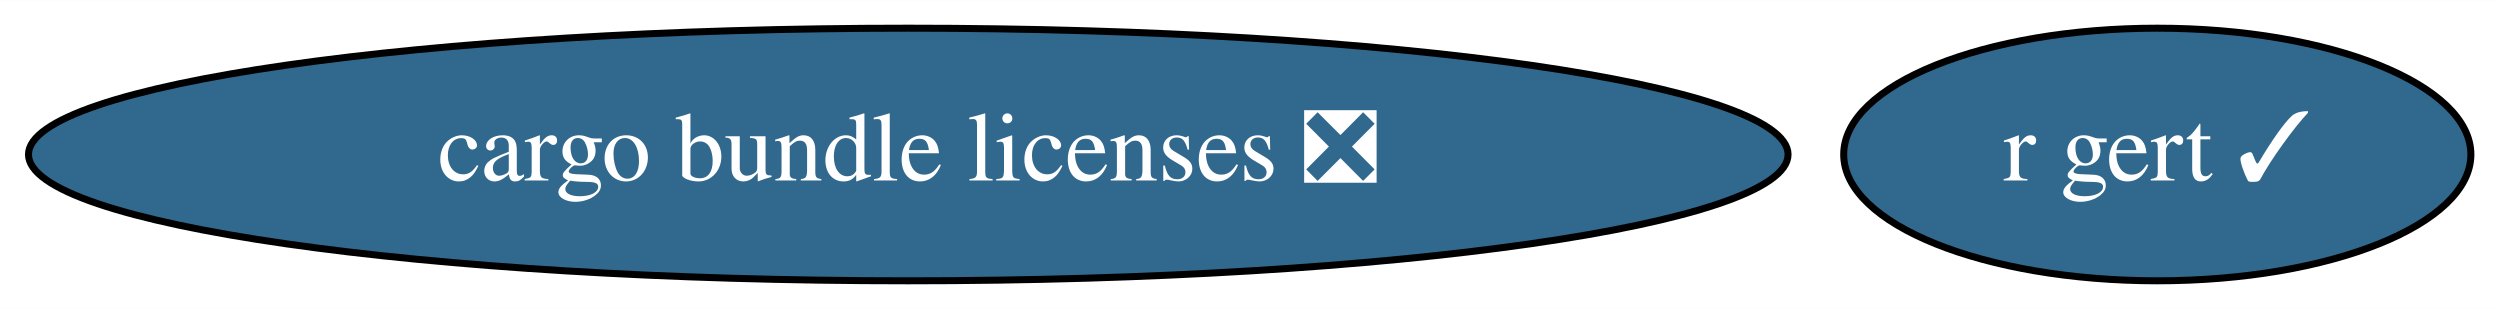
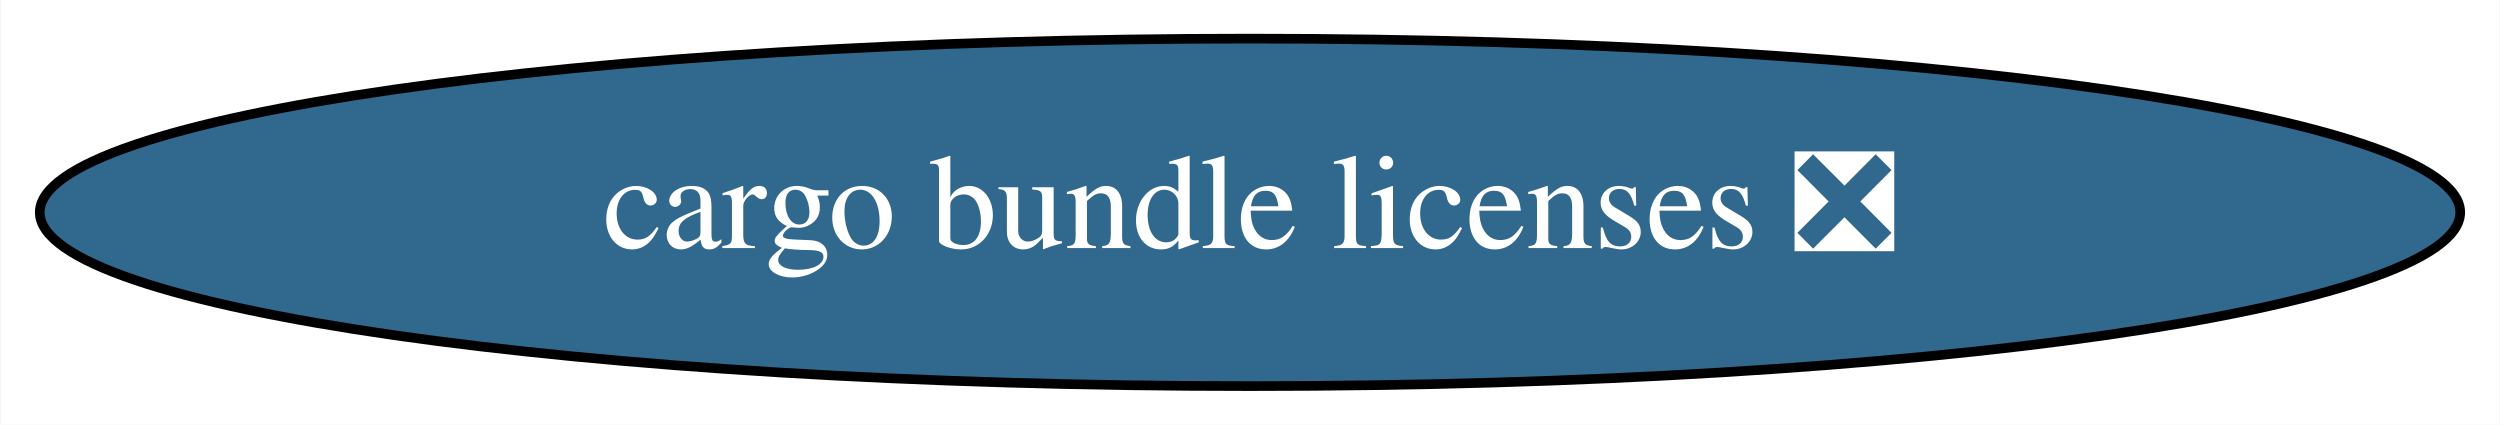
- <svg xmlns="http://www.w3.org/2000/svg" xmlns:xlink="http://www.w3.org/1999/xlink" width="356pt" height="44pt" viewBox="0.00 0.00 356.28 44.00">
+ <svg xmlns="http://www.w3.org/2000/svg" xmlns:xlink="http://www.w3.org/1999/xlink" width="259pt" height="44pt" viewBox="0.00 0.00 258.88 44.00">
  <g id="graph0" class="graph" transform="scale(1 1) rotate(0) translate(4 40)">
-     <polygon fill="white" stroke="transparent" points="-4,4 -4,-40 352.28,-40 352.28,4 -4,4" />
+     <polygon fill="white" stroke="transparent" points="-4,4 -4,-40 254.88,-40 254.88,4 -4,4" />
    <g id="node1" class="node">
      <g id="a_node1">
-         <a xlink:href="https://github.com/conda-forge/r-gert-feedstock/pull/22" xlink:title="r gert ✓">
-           <ellipse fill="#31688e" stroke="black" cx="303.44" cy="-18" rx="44.69" ry="18" />
-           <text text-anchor="middle" x="303.44" y="-14.3" font-family="Times,serif" font-size="14.00" fill="white">r gert ✓</text>
-         </a>
-       </g>
-     </g>
-     <g id="node2" class="node">
-       <g id="a_node2">
        <a xlink:href="https://github.com/conda-forge/cargo-bundle-licenses-feedstock/pull/10" xlink:title="cargo bundle licenses ❎">
          <ellipse fill="#31688e" stroke="black" cx="125.44" cy="-18" rx="125.38" ry="18" />
          <text text-anchor="middle" x="125.44" y="-14.3" font-family="Times,serif" font-size="14.00" fill="white">cargo bundle licenses ❎</text>
        </a>
      </g>
    </g>
  </g>
</svg>
